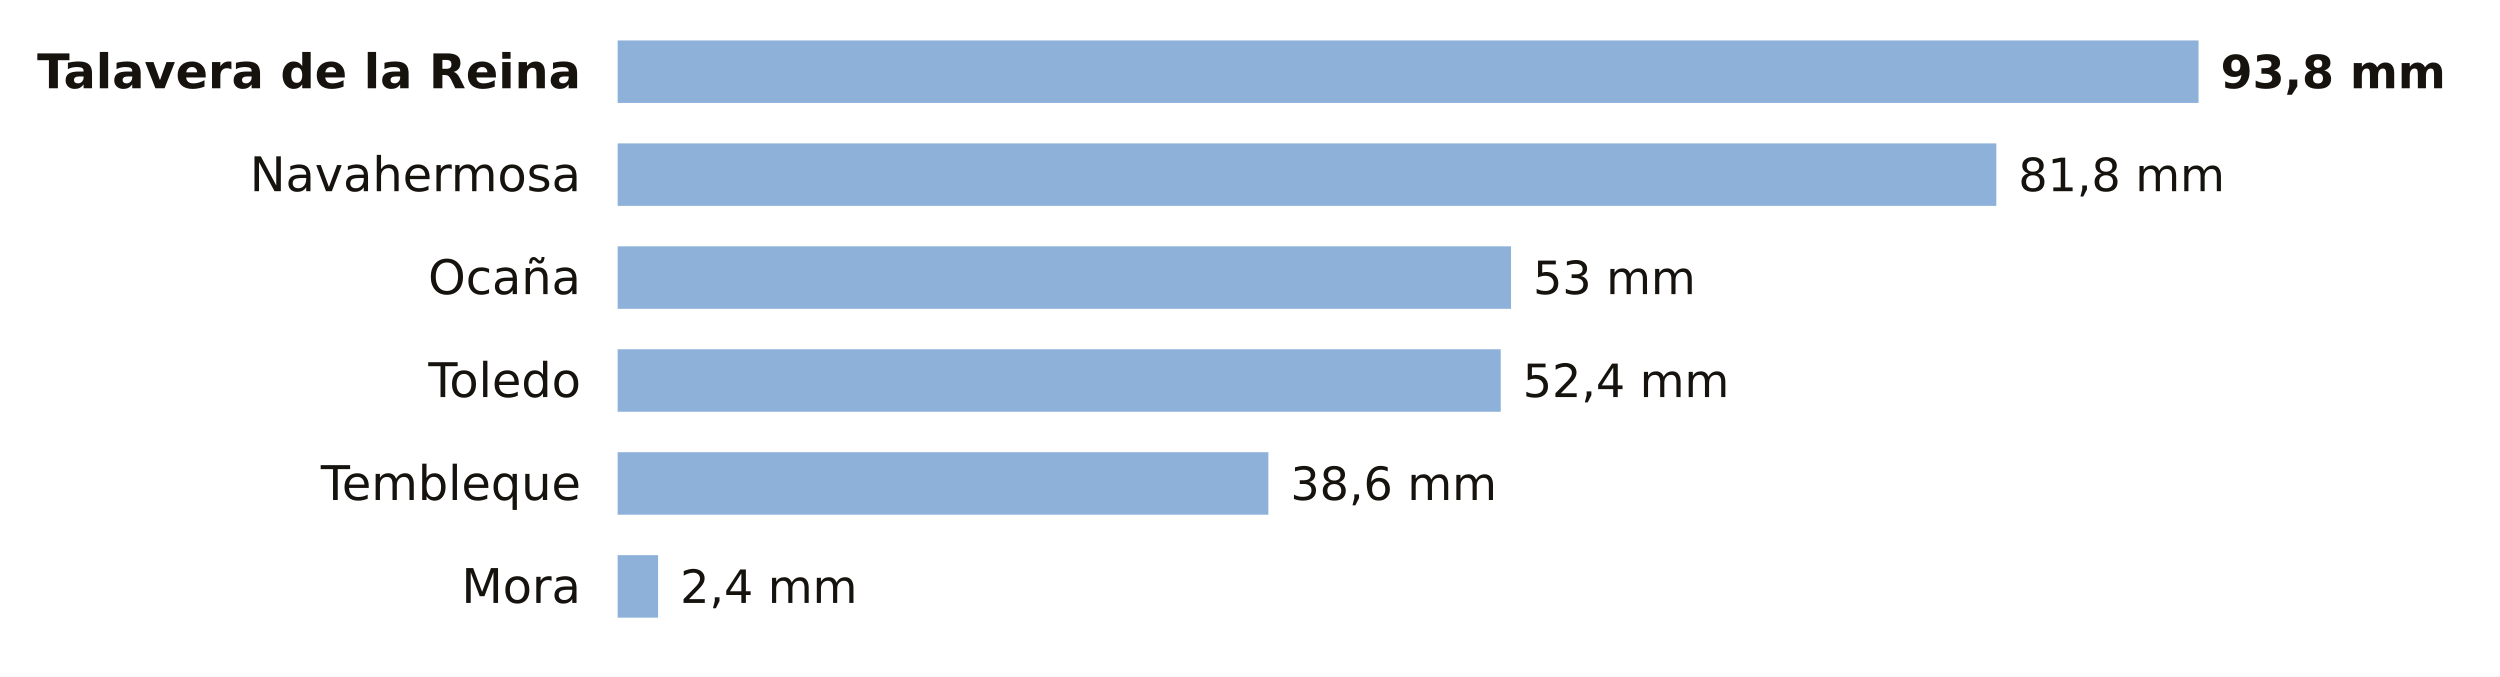
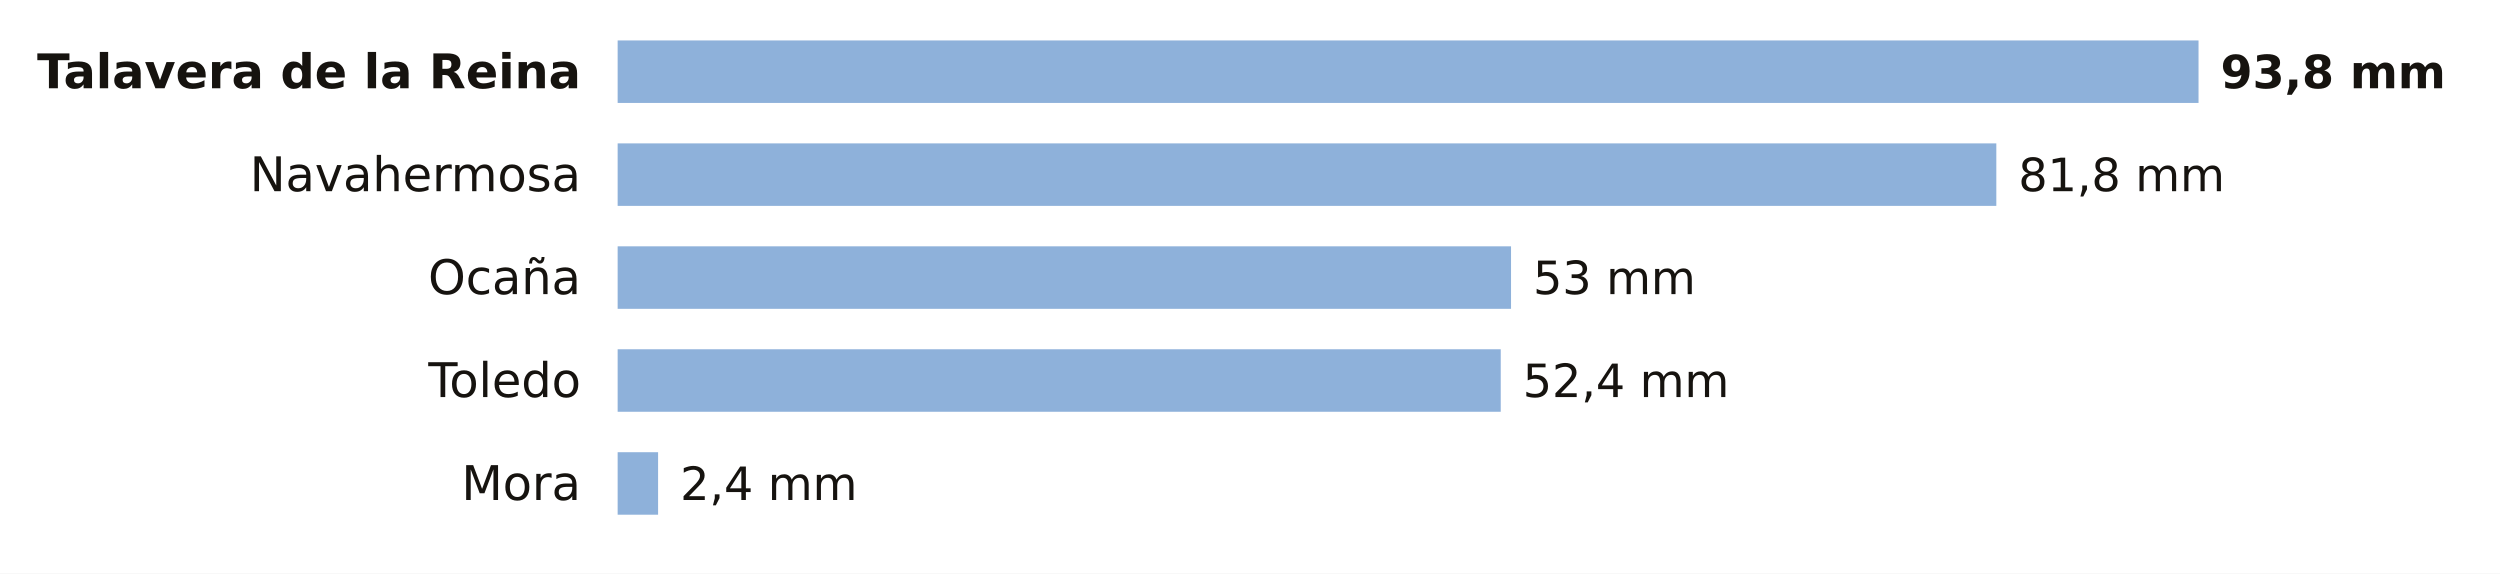
- <svg xmlns="http://www.w3.org/2000/svg" viewBox="0 0 680 184" width="680" height="184" role="img" aria-label="La lluvia de los últimos 7 días en las estaciones de AEMET de Toledo">
-   <rect width="680" height="184" fill="#FFFFFF" />
+ <svg xmlns="http://www.w3.org/2000/svg" viewBox="0 0 680 156" width="680" height="156" role="img" aria-label="La lluvia de los últimos 7 días en las estaciones de AEMET de Toledo">
+   <rect width="680" height="156" fill="#FFFFFF" />
  <text x="158.0" y="24.0" font-size="13" fill="#16130F" text-anchor="end" font-weight="600" font-family="Public Sans, DejaVu Sans, Arial, sans-serif">Talavera de la Reina</text>
  <rect x="168" y="11" width="430.0" height="17" fill="#8EB1DA" />
  <text x="604.0" y="24.0" font-size="12.5" fill="#16130F" text-anchor="start" font-weight="700" font-family="Public Sans, DejaVu Sans, Arial, sans-serif">93,8 mm</text>
  <text x="158.0" y="52.0" font-size="13" fill="#16130F" text-anchor="end" font-weight="400" font-family="Public Sans, DejaVu Sans, Arial, sans-serif">Navahermosa</text>
  <rect x="168" y="39" width="375.0" height="17" fill="#8EB1DA" />
  <text x="549.0" y="52.0" font-size="12.5" fill="#16130F" text-anchor="start" font-weight="500" font-family="Public Sans, DejaVu Sans, Arial, sans-serif">81,8 mm</text>
  <text x="158.0" y="80.0" font-size="13" fill="#16130F" text-anchor="end" font-weight="400" font-family="Public Sans, DejaVu Sans, Arial, sans-serif">Ocaña</text>
  <rect x="168" y="67" width="243.0" height="17" fill="#8EB1DA" />
  <text x="417.0" y="80.0" font-size="12.5" fill="#16130F" text-anchor="start" font-weight="500" font-family="Public Sans, DejaVu Sans, Arial, sans-serif">53 mm</text>
  <text x="158.0" y="108.0" font-size="13" fill="#16130F" text-anchor="end" font-weight="400" font-family="Public Sans, DejaVu Sans, Arial, sans-serif">Toledo</text>
  <rect x="168" y="95" width="240.2" height="17" fill="#8EB1DA" />
  <text x="414.2" y="108.0" font-size="12.5" fill="#16130F" text-anchor="start" font-weight="500" font-family="Public Sans, DejaVu Sans, Arial, sans-serif">52,4 mm</text>
-   <text x="158.0" y="136.0" font-size="13" fill="#16130F" text-anchor="end" font-weight="400" font-family="Public Sans, DejaVu Sans, Arial, sans-serif">Tembleque</text>
-   <rect x="168" y="123" width="177.0" height="17" fill="#8EB1DA" />
-   <text x="351.0" y="136.0" font-size="12.5" fill="#16130F" text-anchor="start" font-weight="500" font-family="Public Sans, DejaVu Sans, Arial, sans-serif">38,6 mm</text>
-   <text x="158.0" y="164.0" font-size="13" fill="#16130F" text-anchor="end" font-weight="400" font-family="Public Sans, DejaVu Sans, Arial, sans-serif">Mora</text>
-   <rect x="168" y="151" width="11.0" height="17" fill="#8EB1DA" />
-   <text x="185.0" y="164.0" font-size="12.5" fill="#16130F" text-anchor="start" font-weight="500" font-family="Public Sans, DejaVu Sans, Arial, sans-serif">2,4 mm</text>
+   <text x="158.0" y="136.0" font-size="13" fill="#16130F" text-anchor="end" font-weight="400" font-family="Public Sans, DejaVu Sans, Arial, sans-serif">Mora</text>
+   <rect x="168" y="123" width="11.0" height="17" fill="#8EB1DA" />
+   <text x="185.0" y="136.0" font-size="12.5" fill="#16130F" text-anchor="start" font-weight="500" font-family="Public Sans, DejaVu Sans, Arial, sans-serif">2,4 mm</text>
</svg>
